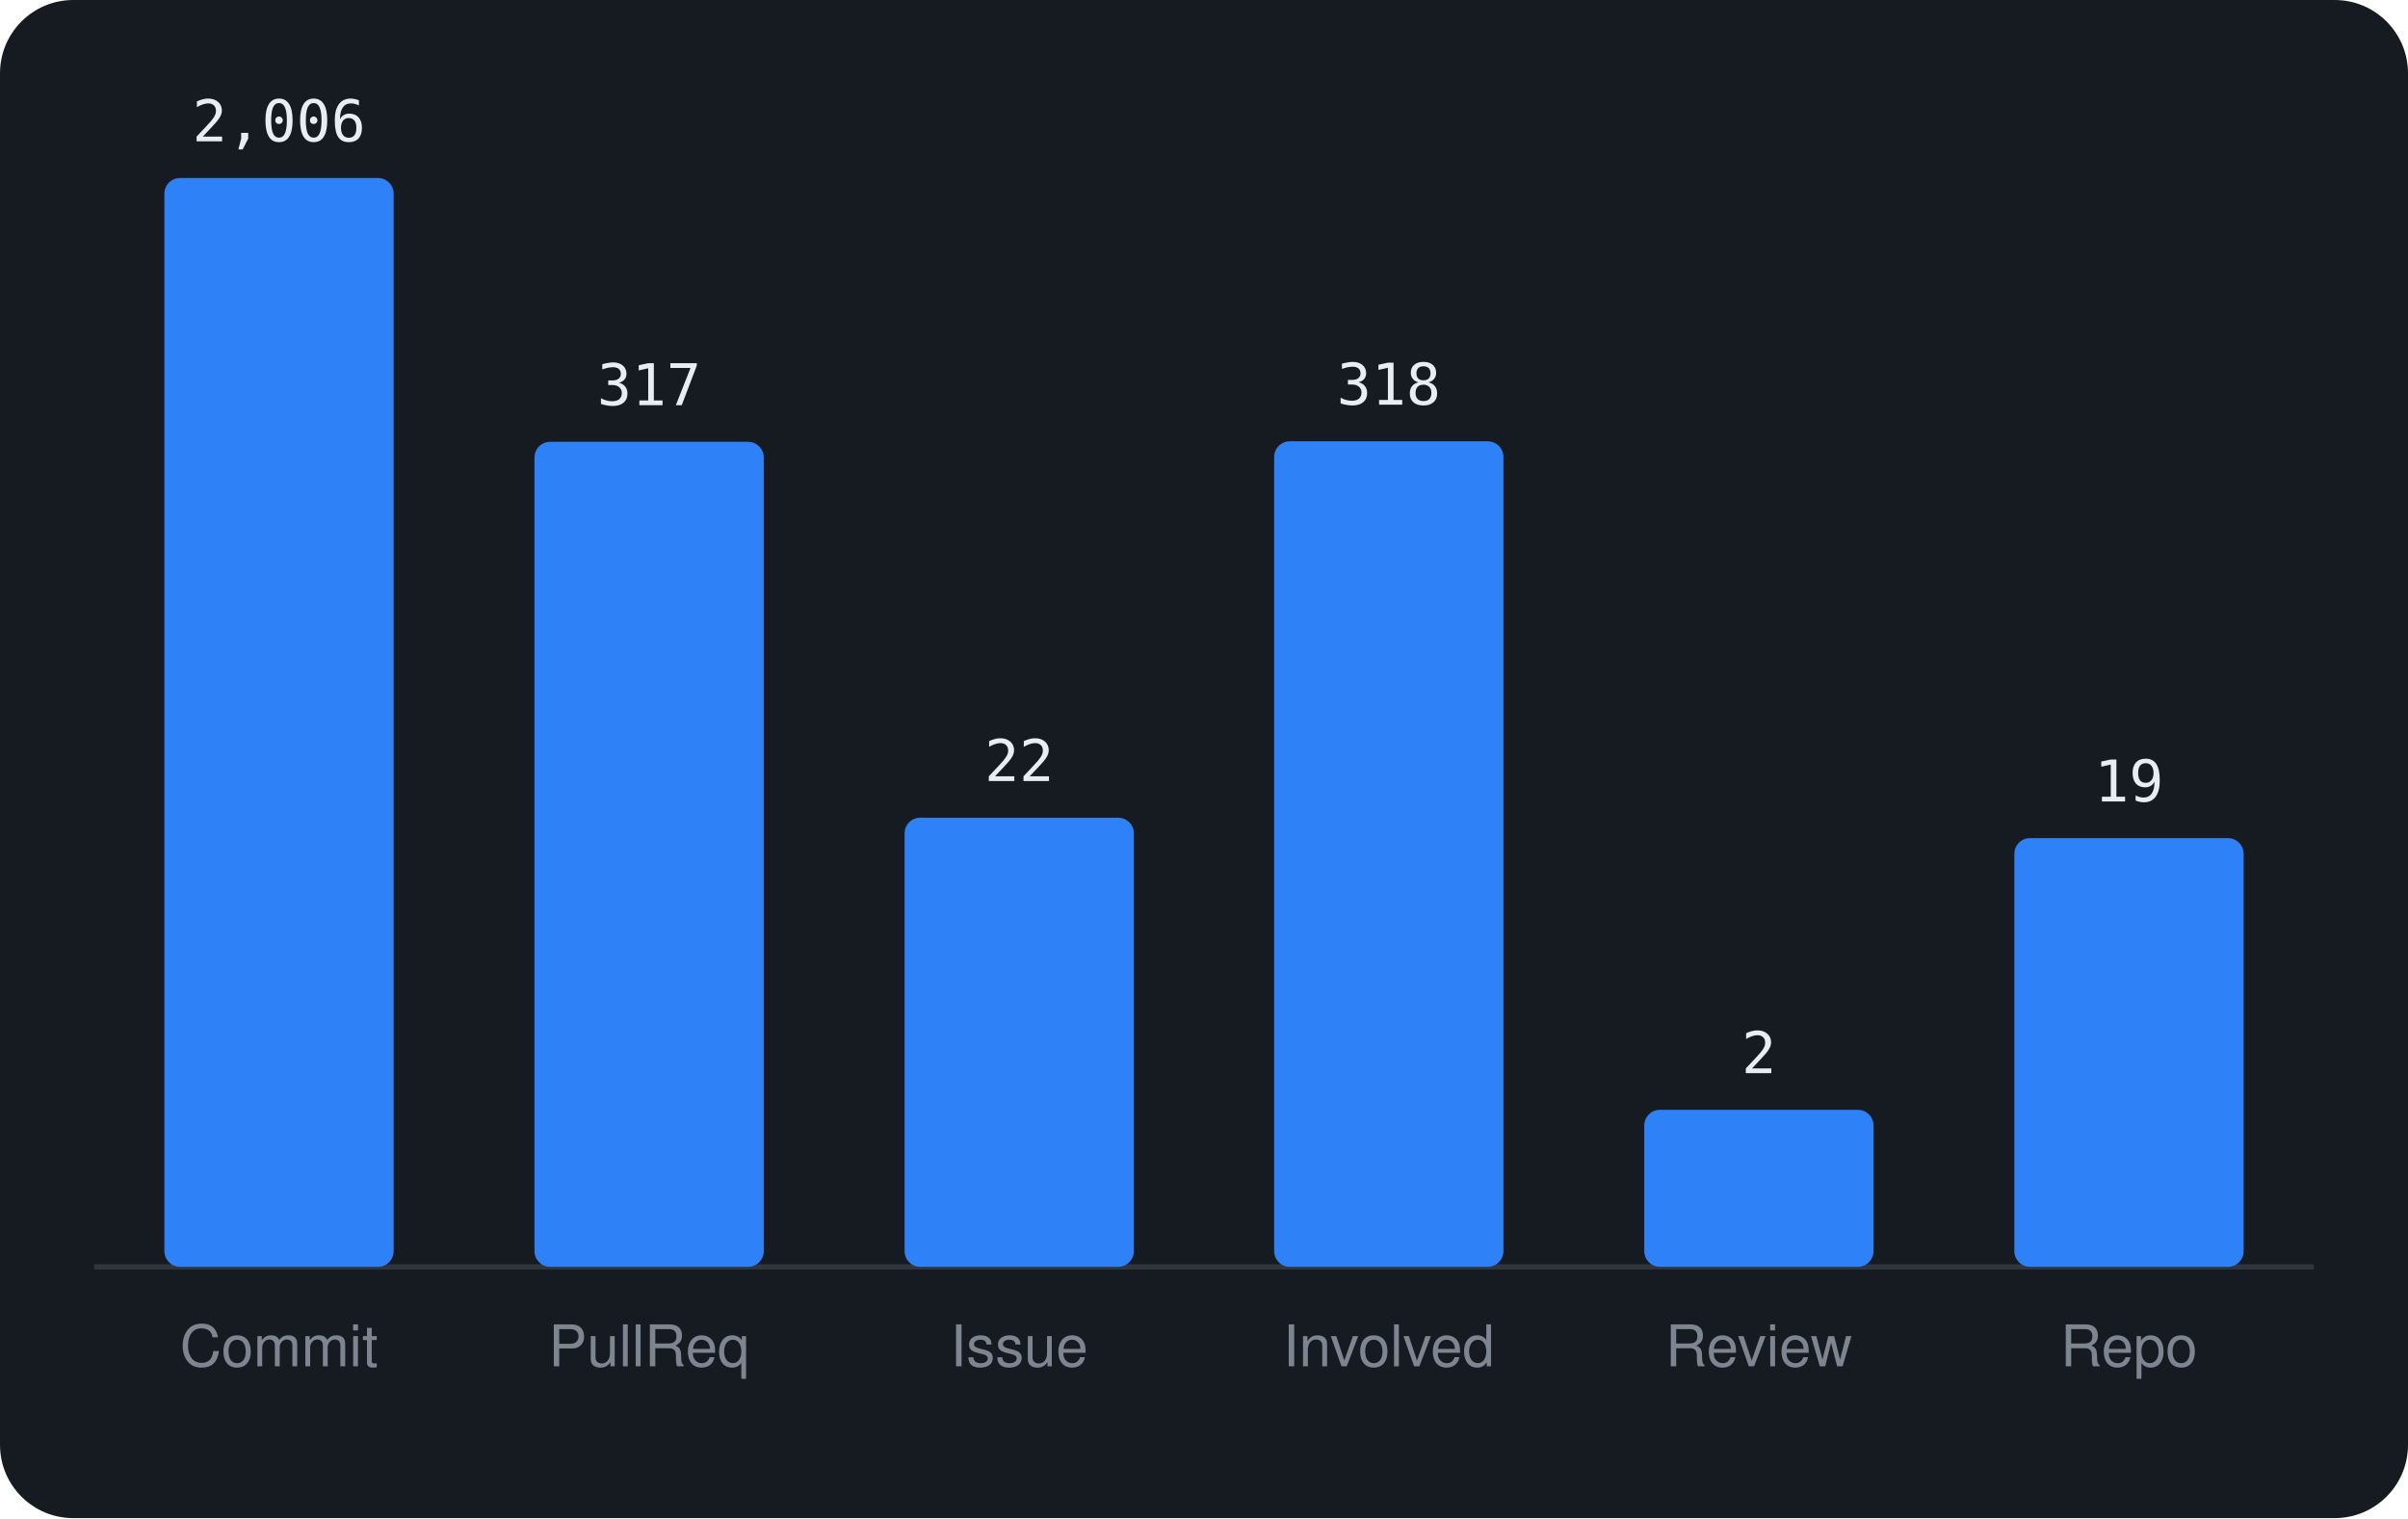
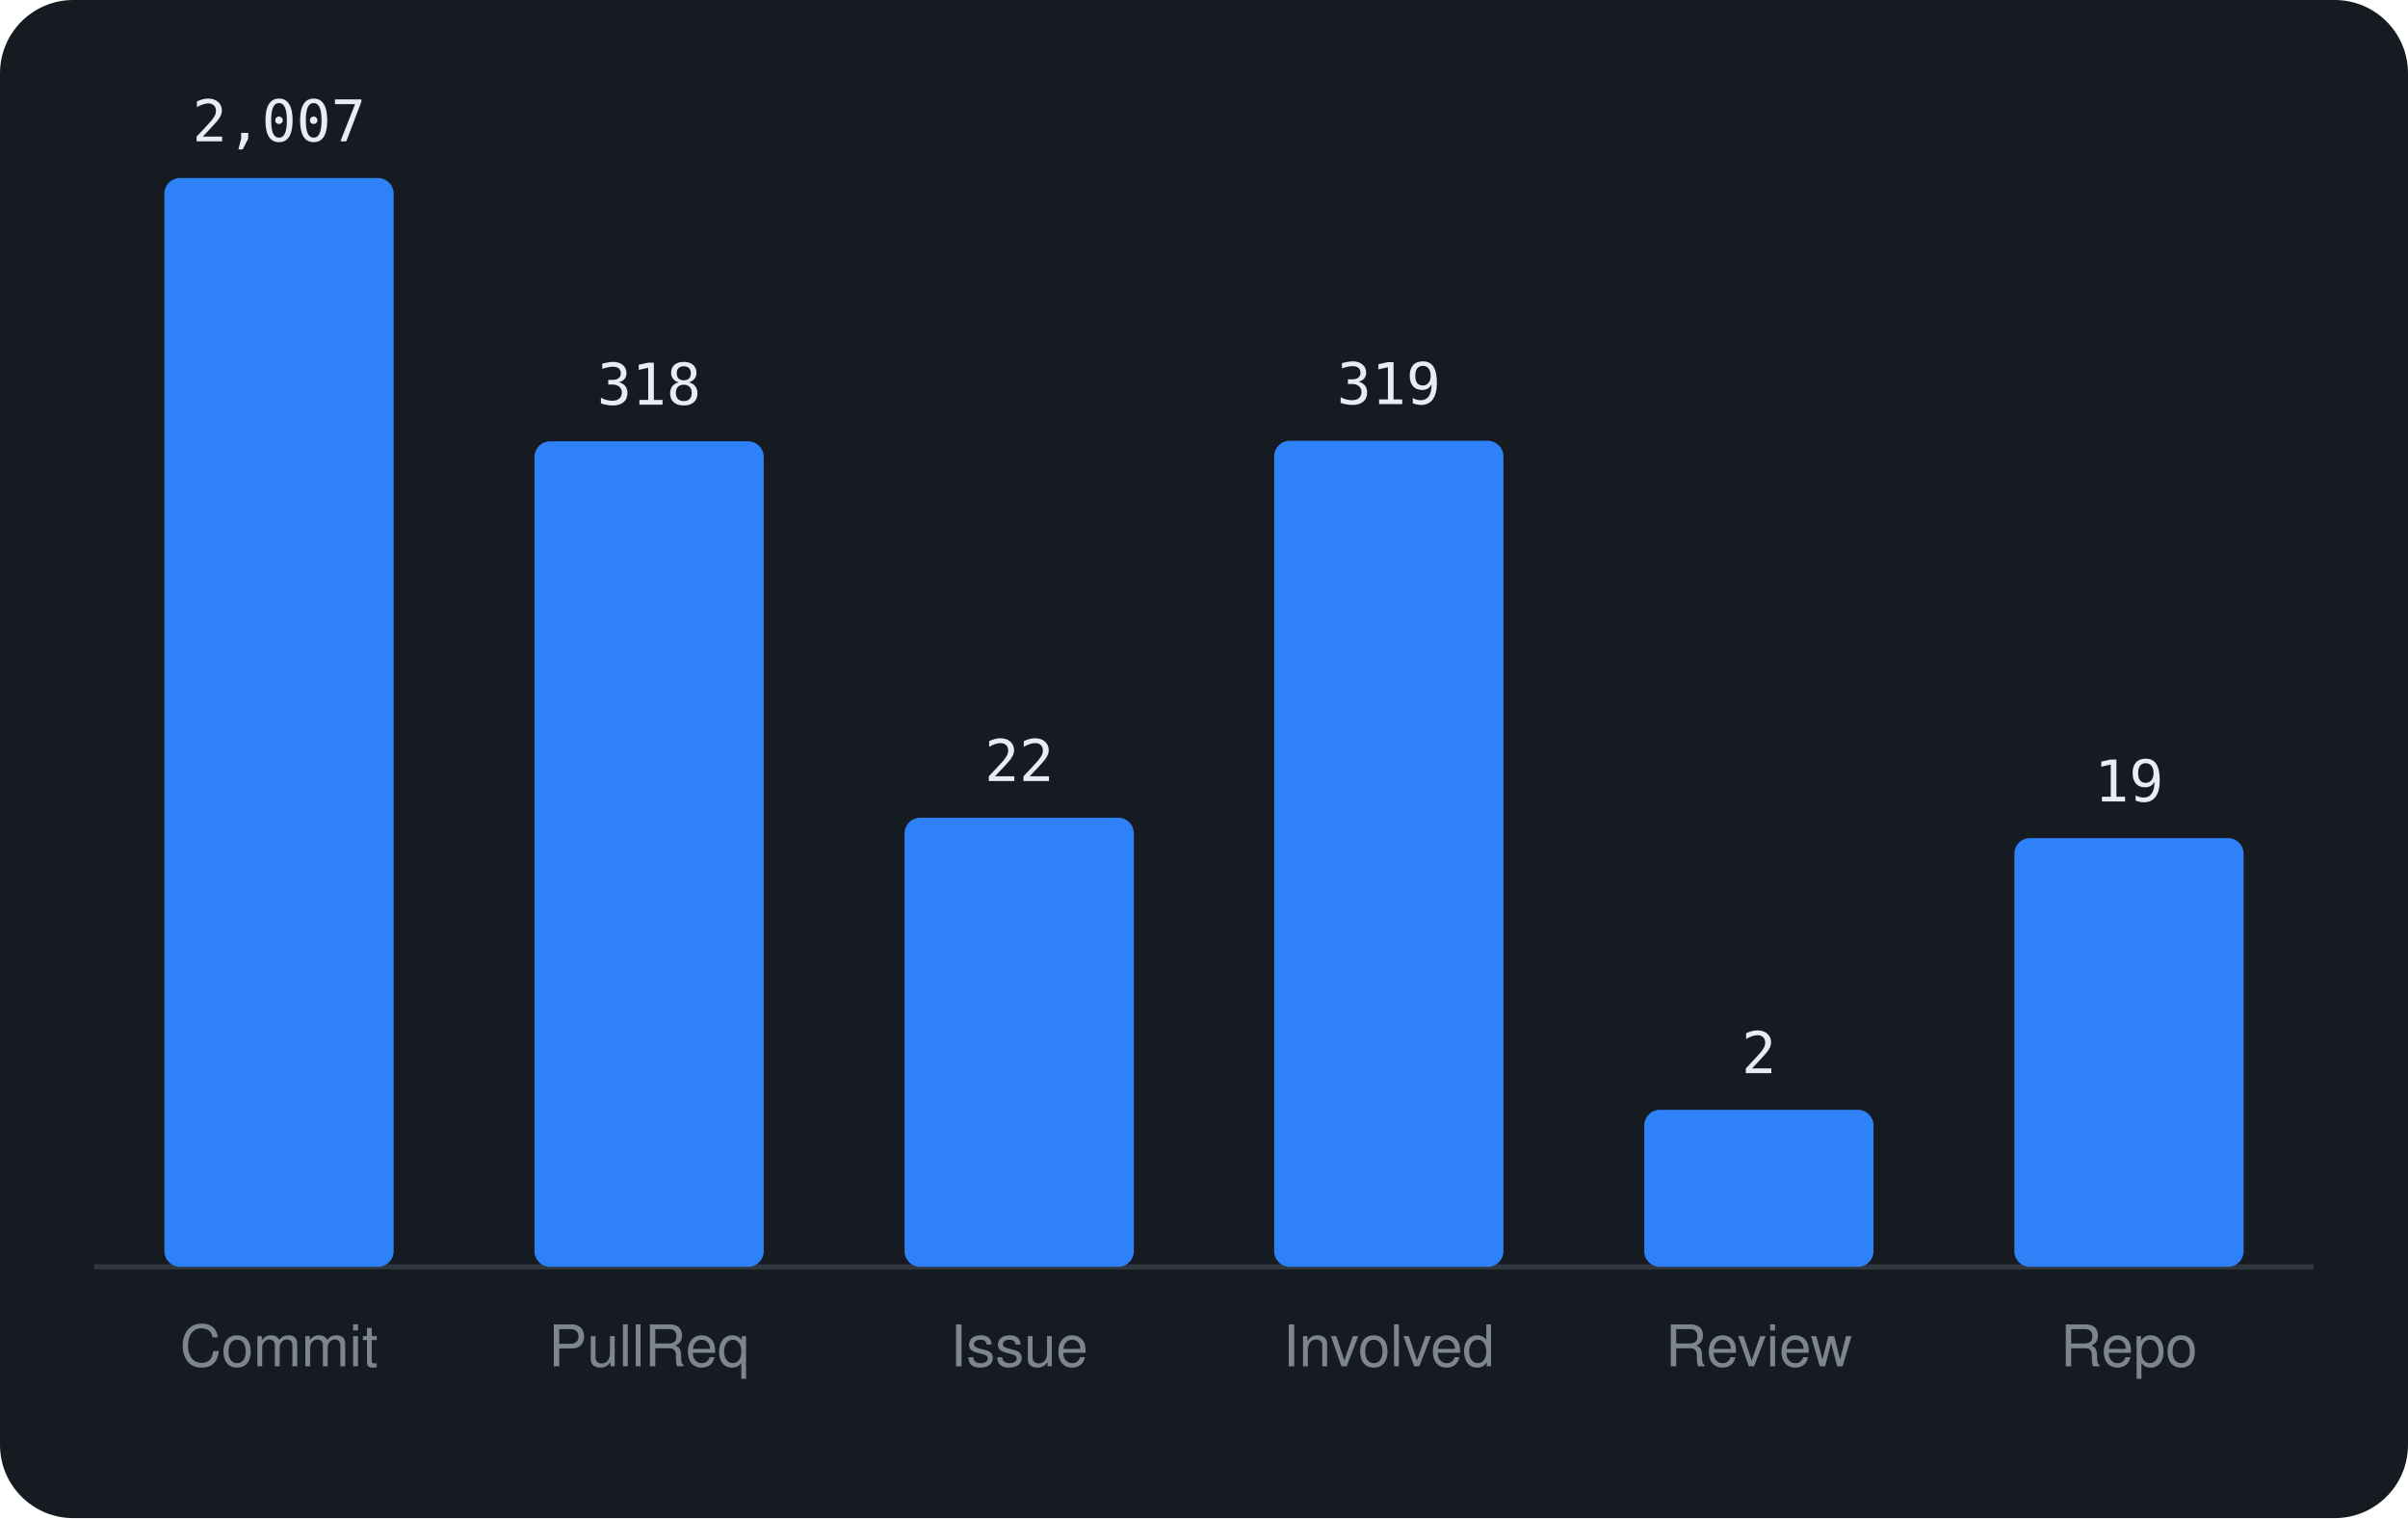
<svg xmlns="http://www.w3.org/2000/svg" viewBox="0 0 460 290" width="460" height="290" font-family="-apple-system,BlinkMacSystemFont,'Segoe UI',Helvetica,Arial,sans-serif">
  <rect width="460" height="290" rx="14" fill="#161b22" />
  <line x1="18" y1="242" x2="442" y2="242" stroke="#30363d" />
  <rect x="31.4" y="34.0" width="43.8" height="208.0" rx="3" fill="#2f81f7" />
-   <text x="53.3" y="27.0" text-anchor="middle" font-size="11" font-family="monospace" fill="#e6edf3">2,006</text>
+   <text x="53.3" y="27.0" text-anchor="middle" font-size="11" font-family="monospace" fill="#e6edf3">2,007</text>
  <text x="53.3" y="261" text-anchor="middle" font-size="11" fill="#7d8590">Commit</text>
-   <rect x="102.1" y="84.4" width="43.8" height="157.6" rx="3" fill="#2f81f7" />
-   <text x="124.0" y="77.4" text-anchor="middle" font-size="11" font-family="monospace" fill="#e6edf3">317</text>
+   <rect x="102.1" y="84.3" width="43.8" height="157.7" rx="3" fill="#2f81f7" />
+   <text x="124.0" y="77.3" text-anchor="middle" font-size="11" font-family="monospace" fill="#e6edf3">318</text>
  <text x="124.0" y="261" text-anchor="middle" font-size="11" fill="#7d8590">PullReq</text>
  <rect x="172.8" y="156.2" width="43.8" height="85.8" rx="3" fill="#2f81f7" />
  <text x="194.7" y="149.2" text-anchor="middle" font-size="11" font-family="monospace" fill="#e6edf3">22</text>
  <text x="194.7" y="261" text-anchor="middle" font-size="11" fill="#7d8590">Issue</text>
-   <rect x="243.4" y="84.3" width="43.8" height="157.7" rx="3" fill="#2f81f7" />
-   <text x="265.3" y="77.3" text-anchor="middle" font-size="11" font-family="monospace" fill="#e6edf3">318</text>
+   <rect x="243.4" y="84.2" width="43.8" height="157.8" rx="3" fill="#2f81f7" />
+   <text x="265.3" y="77.2" text-anchor="middle" font-size="11" font-family="monospace" fill="#e6edf3">319</text>
  <text x="265.3" y="261" text-anchor="middle" font-size="11" fill="#7d8590">Involved</text>
  <rect x="314.1" y="212.0" width="43.8" height="30.0" rx="3" fill="#2f81f7" />
  <text x="336.0" y="205.0" text-anchor="middle" font-size="11" font-family="monospace" fill="#e6edf3">2</text>
  <text x="336.0" y="261" text-anchor="middle" font-size="11" fill="#7d8590">Review</text>
  <rect x="384.8" y="160.1" width="43.8" height="81.9" rx="3" fill="#2f81f7" />
  <text x="406.7" y="153.1" text-anchor="middle" font-size="11" font-family="monospace" fill="#e6edf3">19</text>
  <text x="406.7" y="261" text-anchor="middle" font-size="11" fill="#7d8590">Repo</text>
</svg>
